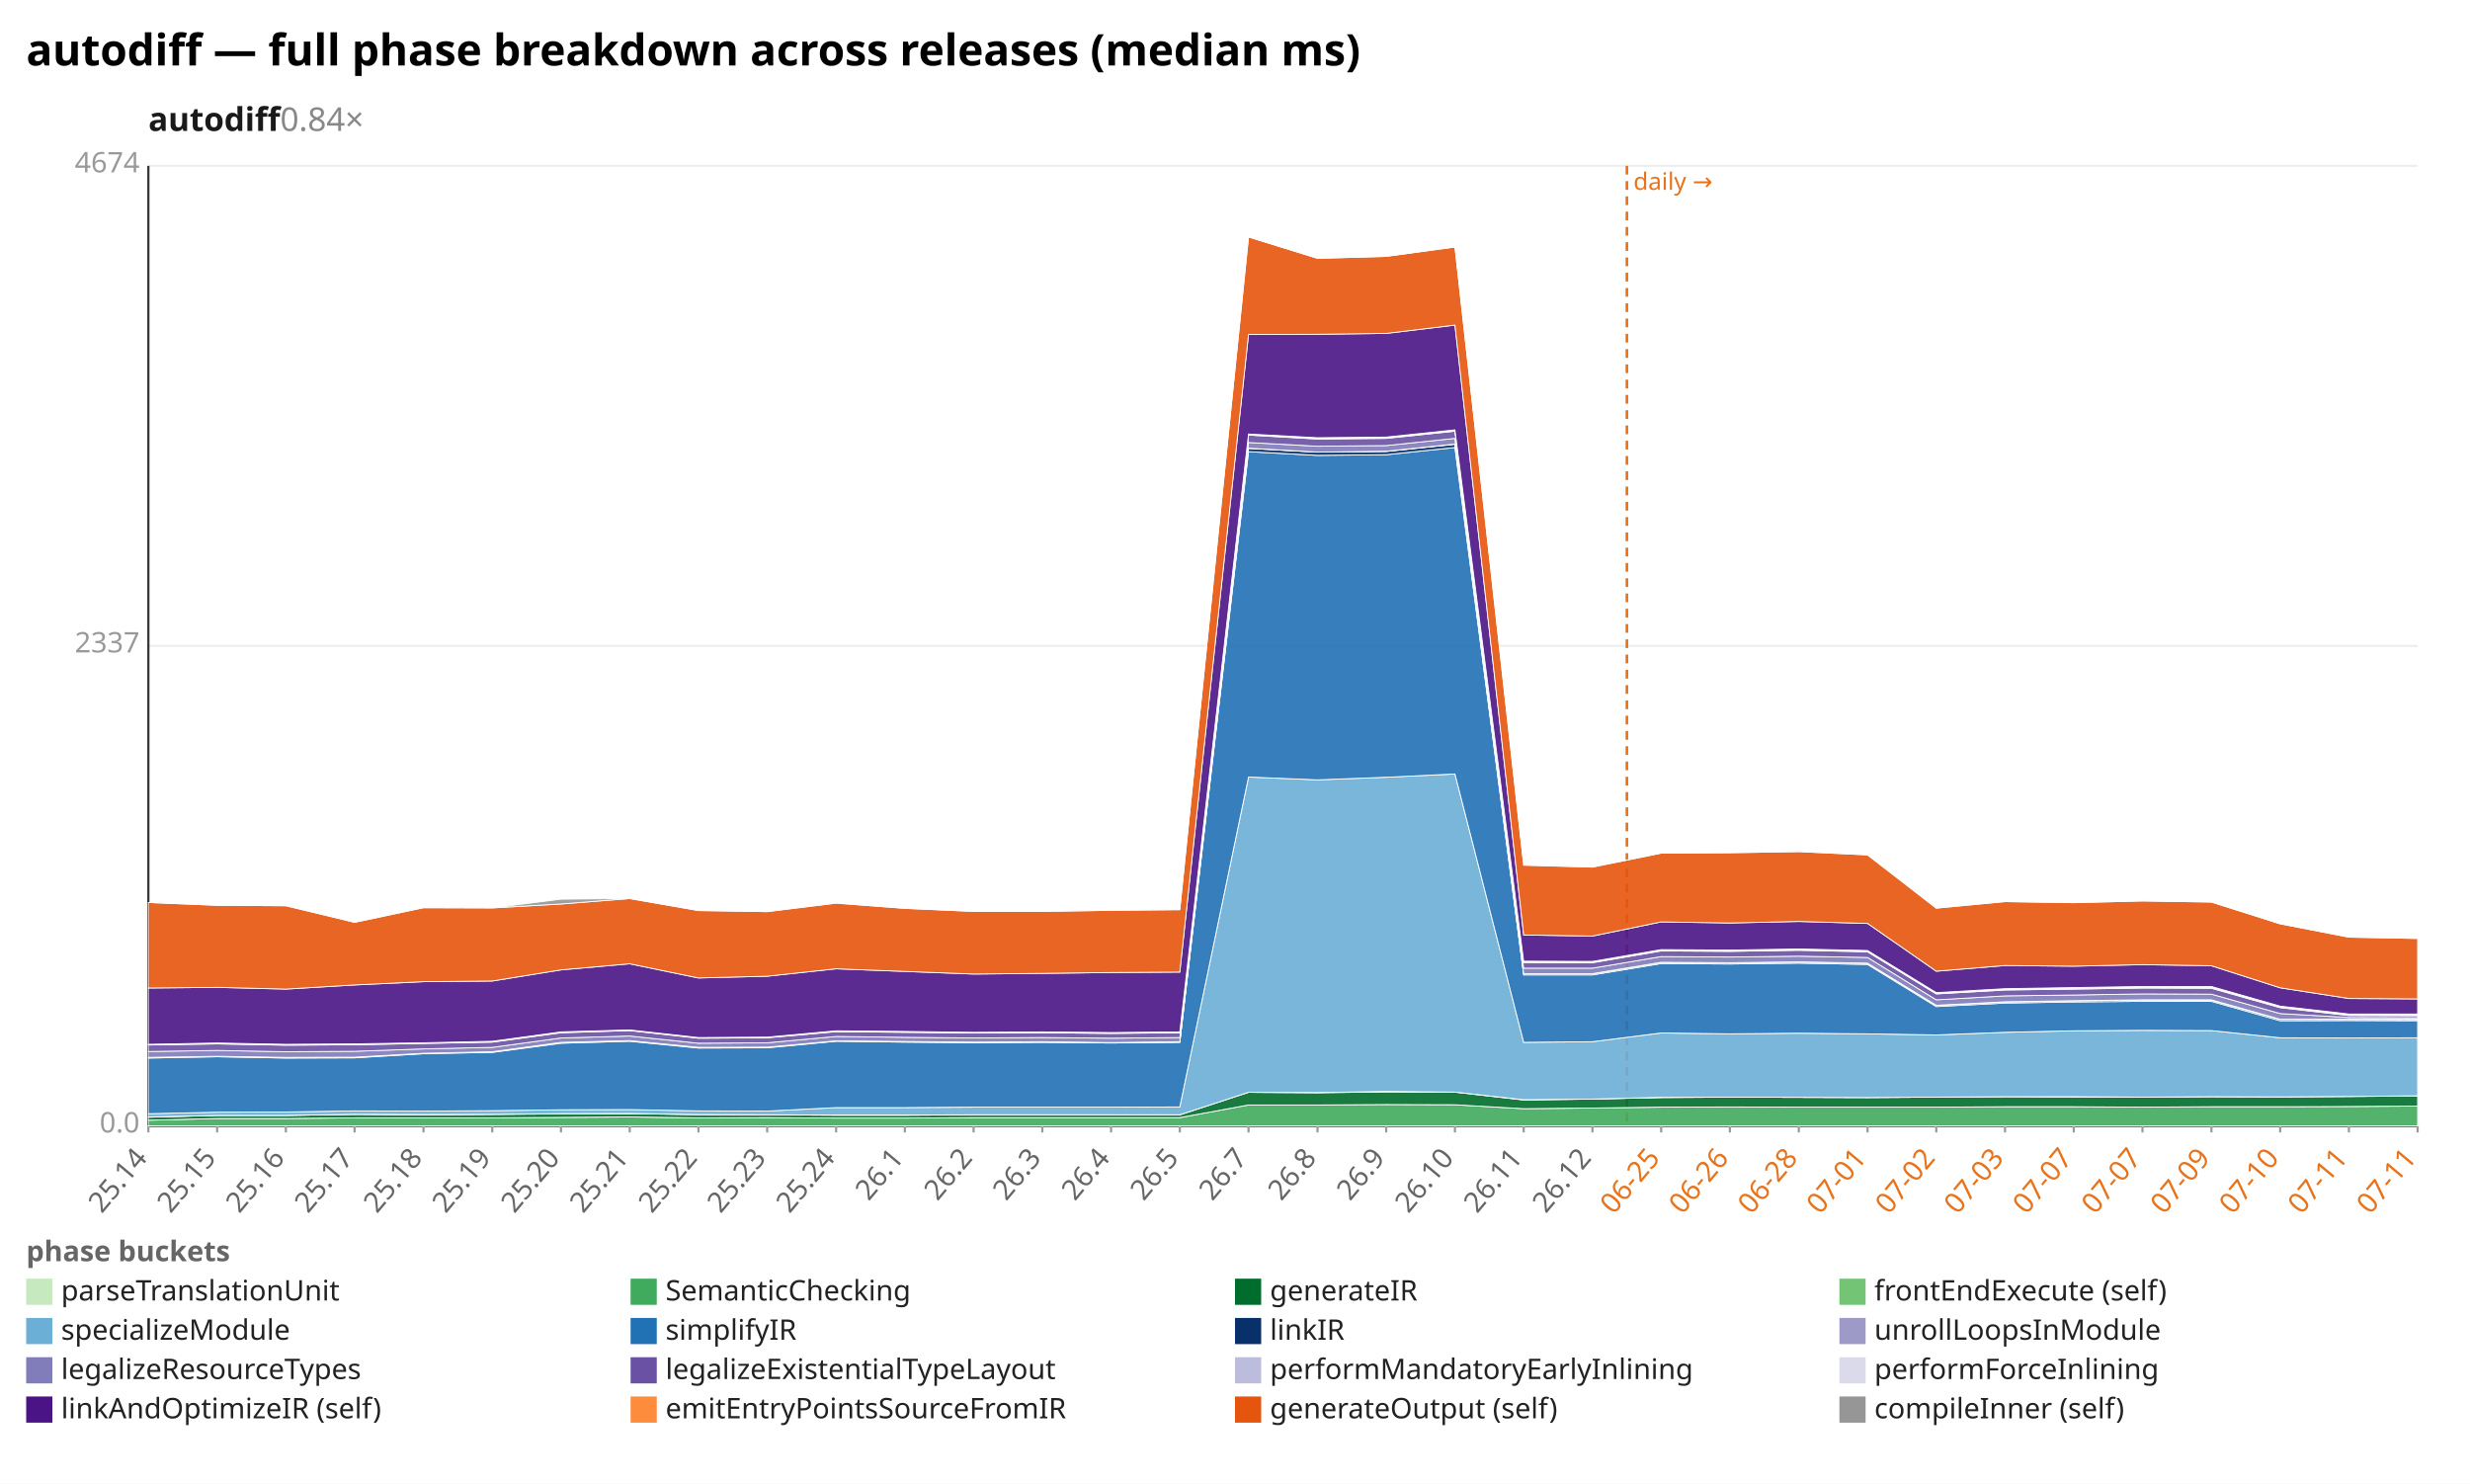
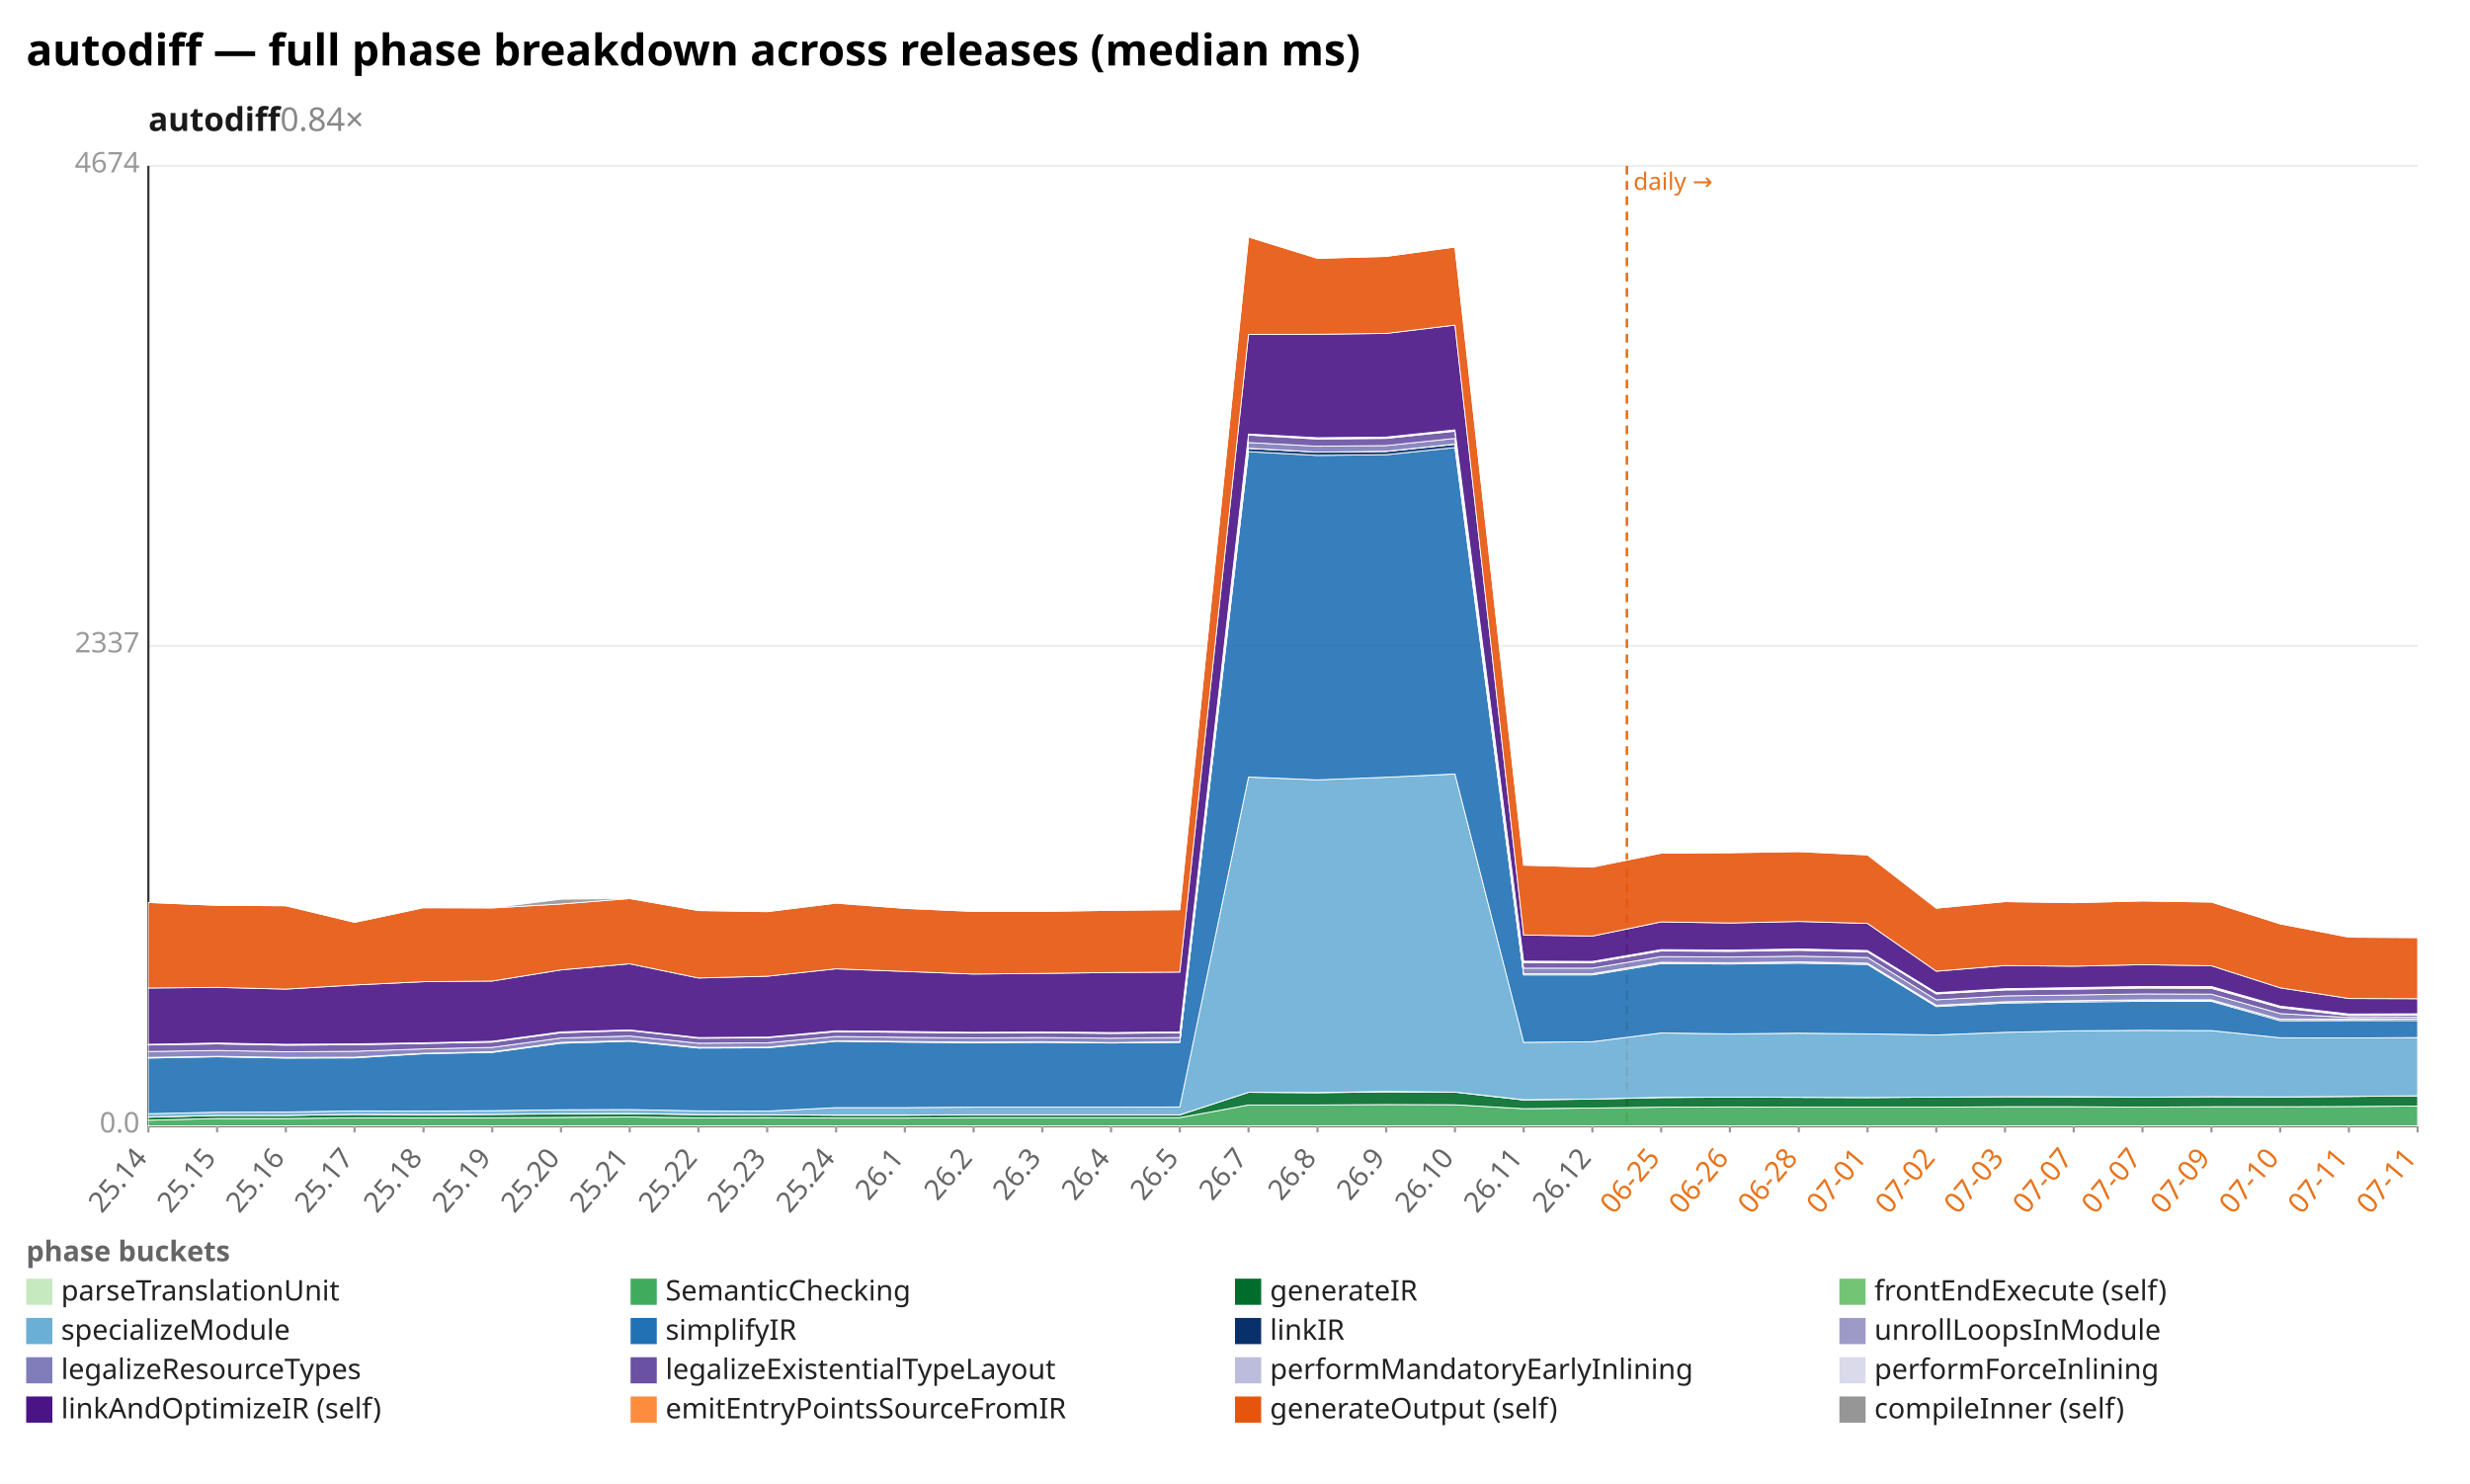
<svg xmlns="http://www.w3.org/2000/svg" width="1132" height="680" viewBox="0 0 1132 680" preserveAspectRatio="xMidYMid meet" font-family="sans-serif" font-size="13">
  <rect width="1132" height="680" fill="white" />
  <text x="12" y="30" font-size="20" font-weight="bold">autodiff — full phase breakdown across releases (median ms)</text>
  <text x="68" y="60" font-size="15" font-weight="600" fill="#1a1a1a">autodiff<tspan fill="#888" font-weight="400" text-decoration="none">  0.84×</tspan>
  </text>
  <line x1="68.0" y1="516.0" x2="1108.0" y2="516.0" stroke="#eee" />
  <text x="64.0" y="519.0" text-anchor="end" fill="#999">0.0</text>
  <line x1="68.0" y1="296.0" x2="1108.0" y2="296.0" stroke="#eee" />
  <text x="64.0" y="299.0" text-anchor="end" fill="#999">2337</text>
  <line x1="68.0" y1="76.0" x2="1108.0" y2="76.0" stroke="#eee" />
  <text x="64.0" y="79.0" text-anchor="end" fill="#999">4674</text>
  <line x1="68.0" y1="76.0" x2="68.0" y2="516.0" stroke="#333" />
  <line x1="68.0" y1="516.0" x2="1108.0" y2="516.0" stroke="#333" />
  <line x1="745.6" y1="76.0" x2="745.6" y2="516.0" stroke="#e8731a" stroke-width="1.2" stroke-dasharray="4 3" />
  <text x="748.6" y="87.0" fill="#e8731a" font-size="11">daily →</text>
  <line x1="68.0" y1="516.0" x2="68.0" y2="519.0" stroke="#999" />
  <text x="68.0" y="531.0" text-anchor="end" fill="#666" transform="rotate(-50 68.0 531.0)">25.14</text>
  <line x1="99.5" y1="516.0" x2="99.5" y2="519.0" stroke="#999" />
  <text x="99.5" y="531.0" text-anchor="end" fill="#666" transform="rotate(-50 99.5 531.0)">25.15</text>
  <line x1="131.0" y1="516.0" x2="131.0" y2="519.0" stroke="#999" />
  <text x="131.0" y="531.0" text-anchor="end" fill="#666" transform="rotate(-50 131.0 531.0)">25.16</text>
  <line x1="162.5" y1="516.0" x2="162.5" y2="519.0" stroke="#999" />
  <text x="162.5" y="531.0" text-anchor="end" fill="#666" transform="rotate(-50 162.5 531.0)">25.17</text>
  <line x1="194.1" y1="516.0" x2="194.1" y2="519.0" stroke="#999" />
  <text x="194.1" y="531.0" text-anchor="end" fill="#666" transform="rotate(-50 194.1 531.0)">25.18</text>
  <line x1="225.6" y1="516.0" x2="225.6" y2="519.0" stroke="#999" />
  <text x="225.6" y="531.0" text-anchor="end" fill="#666" transform="rotate(-50 225.6 531.0)">25.19</text>
  <line x1="257.1" y1="516.0" x2="257.1" y2="519.0" stroke="#999" />
  <text x="257.1" y="531.0" text-anchor="end" fill="#666" transform="rotate(-50 257.1 531.0)">25.20</text>
  <line x1="288.6" y1="516.0" x2="288.6" y2="519.0" stroke="#999" />
  <text x="288.6" y="531.0" text-anchor="end" fill="#666" transform="rotate(-50 288.6 531.0)">25.21</text>
  <line x1="320.1" y1="516.0" x2="320.1" y2="519.0" stroke="#999" />
  <text x="320.1" y="531.0" text-anchor="end" fill="#666" transform="rotate(-50 320.1 531.0)">25.22</text>
  <line x1="351.6" y1="516.0" x2="351.6" y2="519.0" stroke="#999" />
  <text x="351.6" y="531.0" text-anchor="end" fill="#666" transform="rotate(-50 351.6 531.0)">25.23</text>
  <line x1="383.2" y1="516.0" x2="383.2" y2="519.0" stroke="#999" />
  <text x="383.2" y="531.0" text-anchor="end" fill="#666" transform="rotate(-50 383.2 531.0)">25.24</text>
  <line x1="414.7" y1="516.0" x2="414.7" y2="519.0" stroke="#999" />
  <text x="414.7" y="531.0" text-anchor="end" fill="#666" transform="rotate(-50 414.7 531.0)">26.1</text>
  <line x1="446.2" y1="516.0" x2="446.2" y2="519.0" stroke="#999" />
  <text x="446.2" y="531.0" text-anchor="end" fill="#666" transform="rotate(-50 446.2 531.0)">26.2</text>
  <line x1="477.7" y1="516.0" x2="477.7" y2="519.0" stroke="#999" />
  <text x="477.7" y="531.0" text-anchor="end" fill="#666" transform="rotate(-50 477.7 531.0)">26.3</text>
  <line x1="509.2" y1="516.0" x2="509.2" y2="519.0" stroke="#999" />
  <text x="509.2" y="531.0" text-anchor="end" fill="#666" transform="rotate(-50 509.2 531.0)">26.4</text>
  <line x1="540.7" y1="516.0" x2="540.7" y2="519.0" stroke="#999" />
  <text x="540.7" y="531.0" text-anchor="end" fill="#666" transform="rotate(-50 540.7 531.0)">26.5</text>
  <line x1="572.2" y1="516.0" x2="572.2" y2="519.0" stroke="#999" />
  <text x="572.2" y="531.0" text-anchor="end" fill="#666" transform="rotate(-50 572.2 531.0)">26.7</text>
  <line x1="603.8" y1="516.0" x2="603.8" y2="519.0" stroke="#999" />
  <text x="603.8" y="531.0" text-anchor="end" fill="#666" transform="rotate(-50 603.8 531.0)">26.8</text>
  <line x1="635.3" y1="516.0" x2="635.3" y2="519.0" stroke="#999" />
  <text x="635.3" y="531.0" text-anchor="end" fill="#666" transform="rotate(-50 635.3 531.0)">26.9</text>
  <line x1="666.8" y1="516.0" x2="666.8" y2="519.0" stroke="#999" />
  <text x="666.8" y="531.0" text-anchor="end" fill="#666" transform="rotate(-50 666.8 531.0)">26.10</text>
  <line x1="698.3" y1="516.0" x2="698.3" y2="519.0" stroke="#999" />
  <text x="698.3" y="531.0" text-anchor="end" fill="#666" transform="rotate(-50 698.3 531.0)">26.11</text>
  <line x1="729.8" y1="516.0" x2="729.8" y2="519.0" stroke="#999" />
  <text x="729.8" y="531.0" text-anchor="end" fill="#666" transform="rotate(-50 729.8 531.0)">26.12</text>
  <line x1="761.3" y1="516.0" x2="761.3" y2="519.0" stroke="#999" />
  <text x="761.3" y="531.0" text-anchor="end" fill="#e8731a" transform="rotate(-50 761.3 531.0)">06-25</text>
  <line x1="792.8" y1="516.0" x2="792.8" y2="519.0" stroke="#999" />
  <text x="792.8" y="531.0" text-anchor="end" fill="#e8731a" transform="rotate(-50 792.8 531.0)">06-26</text>
  <line x1="824.4" y1="516.0" x2="824.4" y2="519.0" stroke="#999" />
  <text x="824.4" y="531.0" text-anchor="end" fill="#e8731a" transform="rotate(-50 824.4 531.0)">06-28</text>
  <line x1="855.9" y1="516.0" x2="855.9" y2="519.0" stroke="#999" />
  <text x="855.9" y="531.0" text-anchor="end" fill="#e8731a" transform="rotate(-50 855.9 531.0)">07-01</text>
  <line x1="887.4" y1="516.0" x2="887.4" y2="519.0" stroke="#999" />
  <text x="887.4" y="531.0" text-anchor="end" fill="#e8731a" transform="rotate(-50 887.4 531.0)">07-02</text>
  <line x1="918.9" y1="516.0" x2="918.9" y2="519.0" stroke="#999" />
  <text x="918.9" y="531.0" text-anchor="end" fill="#e8731a" transform="rotate(-50 918.9 531.0)">07-03</text>
  <line x1="950.4" y1="516.0" x2="950.4" y2="519.0" stroke="#999" />
  <text x="950.4" y="531.0" text-anchor="end" fill="#e8731a" transform="rotate(-50 950.4 531.0)">07-07</text>
  <line x1="981.9" y1="516.0" x2="981.9" y2="519.0" stroke="#999" />
  <text x="981.9" y="531.0" text-anchor="end" fill="#e8731a" transform="rotate(-50 981.9 531.0)">07-07</text>
  <line x1="1013.5" y1="516.0" x2="1013.5" y2="519.0" stroke="#999" />
  <text x="1013.5" y="531.0" text-anchor="end" fill="#e8731a" transform="rotate(-50 1013.5 531.0)">07-09</text>
  <line x1="1045.0" y1="516.0" x2="1045.0" y2="519.0" stroke="#999" />
  <text x="1045.0" y="531.0" text-anchor="end" fill="#e8731a" transform="rotate(-50 1045.0 531.0)">07-10</text>
  <line x1="1076.5" y1="516.0" x2="1076.5" y2="519.0" stroke="#999" />
  <text x="1076.5" y="531.0" text-anchor="end" fill="#e8731a" transform="rotate(-50 1076.5 531.0)">07-11</text>
  <line x1="1108.0" y1="516.0" x2="1108.0" y2="519.0" stroke="#999" />
  <text x="1108.0" y="531.0" text-anchor="end" fill="#e8731a" transform="rotate(-50 1108.0 531.0)">07-11</text>
  <polygon points="68.0,515.9 99.5,515.9 131.0,515.9 162.5,515.9 194.1,515.9 225.6,515.9 257.1,515.9 288.6,515.9 320.1,515.9 351.6,515.9 383.2,515.9 414.7,515.9 446.2,515.9 477.7,515.9 509.2,515.9 540.7,515.9 572.2,515.9 603.8,515.9 635.3,515.9 666.8,515.9 698.3,515.9 729.8,515.9 761.3,515.9 792.8,515.9 824.4,515.9 855.9,515.9 887.4,515.9 918.9,515.9 950.4,515.9 981.9,515.9 1013.5,515.9 1045.0,515.9 1076.5,515.9 1108.0,515.9 1108.0,516.0 1076.5,516.0 1045.0,516.0 1013.5,516.0 981.9,516.0 950.4,516.0 918.9,516.0 887.4,516.0 855.9,516.0 824.4,516.0 792.8,516.0 761.3,516.0 729.8,516.0 698.3,516.0 666.8,516.0 635.3,516.0 603.8,516.0 572.2,516.0 540.7,516.0 509.2,516.0 477.7,516.0 446.2,516.0 414.7,516.0 383.2,516.0 351.6,516.0 320.1,516.0 288.6,516.0 257.1,516.0 225.6,516.0 194.1,516.0 162.5,516.0 131.0,516.0 99.5,516.0 68.0,516.0" fill="#c7e9c0" fill-opacity="0.9" stroke="#fff" stroke-width="0.4" />
  <polygon points="68.0,513.4 99.5,512.6 131.0,512.6 162.5,512.3 194.1,512.3 225.6,512.3 257.1,512.1 288.6,511.9 320.1,512.3 351.6,512.2 383.2,512.4 414.7,512.4 446.2,512.2 477.7,512.2 509.2,512.2 540.7,512.2 572.2,506.4 603.8,506.4 635.3,506.2 666.8,506.3 698.3,508.1 729.8,507.8 761.3,507.4 792.8,507.3 824.4,507.4 855.9,507.4 887.4,507.4 918.9,507.2 950.4,507.2 981.9,507.4 1013.5,507.2 1045.0,507.2 1076.5,507.1 1108.0,506.9 1108.0,515.9 1076.5,515.9 1045.0,515.9 1013.5,515.9 981.9,515.9 950.4,515.9 918.9,515.9 887.4,515.9 855.9,515.9 824.4,515.9 792.8,515.9 761.3,515.9 729.8,515.9 698.3,515.9 666.8,515.9 635.3,515.9 603.8,515.9 572.2,515.9 540.7,515.9 509.2,515.9 477.7,515.9 446.2,515.9 414.7,515.9 383.2,515.9 351.6,515.9 320.1,515.9 288.6,515.9 257.1,515.9 225.6,515.9 194.1,515.9 162.5,515.9 131.0,515.9 99.5,515.9 68.0,515.9" fill="#41ab5d" fill-opacity="0.9" stroke="#fff" stroke-width="0.4" />
-   <polygon points="68.0,512.0 99.5,511.2 131.0,511.2 162.5,510.7 194.1,510.9 225.6,510.7 257.1,510.5 288.6,510.4 320.1,510.8 351.6,510.9 383.2,511.1 414.7,511.1 446.2,510.9 477.7,510.9 509.2,510.9 540.7,510.9 572.2,500.6 603.8,500.8 635.3,500.4 666.8,500.5 698.3,504.1 729.8,503.7 761.3,503.0 792.8,502.8 824.4,502.9 855.9,503.0 887.4,502.8 918.9,502.6 950.4,502.7 981.9,502.8 1013.5,502.6 1045.0,502.7 1076.5,502.5 1108.0,502.3 1108.0,506.9 1076.5,507.1 1045.0,507.2 1013.5,507.2 981.9,507.4 950.4,507.2 918.9,507.2 887.4,507.4 855.9,507.4 824.4,507.4 792.8,507.3 761.3,507.4 729.8,507.8 698.3,508.1 666.8,506.3 635.3,506.2 603.8,506.4 572.2,506.4 540.7,512.2 509.2,512.2 477.7,512.2 446.2,512.2 414.7,512.4 383.2,512.4 351.6,512.2 320.1,512.3 288.6,511.9 257.1,512.1 225.6,512.3 194.1,512.3 162.5,512.3 131.0,512.6 99.5,512.6 68.0,513.4" fill="#006d2c" fill-opacity="0.9" stroke="#fff" stroke-width="0.4" />
-   <polygon points="68.0,511.9 99.5,511.2 131.0,511.2 162.5,510.7 194.1,510.8 225.6,510.7 257.1,510.4 288.6,510.3 320.1,510.8 351.6,510.9 383.2,511.0 414.7,511.0 446.2,510.9 477.7,510.9 509.2,510.9 540.7,510.9 572.2,500.6 603.8,500.7 635.3,500.2 666.8,500.5 698.3,504.0 729.8,503.7 761.3,502.9 792.8,502.8 824.4,502.9 855.9,503.0 887.4,502.8 918.9,502.6 950.4,502.6 981.9,502.8 1013.5,502.6 1045.0,502.7 1076.5,502.5 1108.0,502.2 1108.0,502.3 1076.5,502.5 1045.0,502.7 1013.5,502.6 981.9,502.8 950.4,502.7 918.9,502.6 887.4,502.8 855.9,503.0 824.4,502.9 792.8,502.8 761.3,503.0 729.8,503.7 698.3,504.1 666.8,500.5 635.3,500.4 603.8,500.8 572.2,500.6 540.7,510.9 509.2,510.9 477.7,510.9 446.2,510.9 414.7,511.1 383.2,511.1 351.6,510.9 320.1,510.8 288.6,510.4 257.1,510.5 225.6,510.7 194.1,510.9 162.5,510.7 131.0,511.2 99.5,511.2 68.0,512.0" fill="#74c476" fill-opacity="0.9" stroke="#fff" stroke-width="0.4" />
-   <polygon points="68.0,510.4 99.5,509.7 131.0,509.6 162.5,509.1 194.1,509.2 225.6,509.0 257.1,508.6 288.6,508.5 320.1,509.1 351.6,509.2 383.2,507.6 414.7,507.6 446.2,507.4 477.7,507.4 509.2,507.4 540.7,507.3 572.2,356.1 603.8,357.4 635.3,356.2 666.8,354.7 698.3,477.7 729.8,477.4 761.3,473.4 792.8,473.8 824.4,473.5 855.9,473.8 887.4,474.3 918.9,473.1 950.4,472.4 981.9,472.2 1013.5,472.3 1045.0,475.6 1076.5,475.7 1108.0,475.6 1108.0,502.2 1076.5,502.5 1045.0,502.7 1013.5,502.6 981.9,502.8 950.4,502.6 918.9,502.6 887.4,502.8 855.9,503.0 824.4,502.9 792.8,502.8 761.3,502.9 729.8,503.7 698.3,504.0 666.8,500.5 635.3,500.2 603.8,500.7 572.2,500.6 540.7,510.9 509.2,510.9 477.7,510.9 446.2,510.9 414.7,511.0 383.2,511.0 351.6,510.9 320.1,510.8 288.6,510.3 257.1,510.4 225.6,510.7 194.1,510.8 162.5,510.7 131.0,511.2 99.5,511.2 68.0,511.9" fill="#6baed6" fill-opacity="0.9" stroke="#fff" stroke-width="0.4" />
-   <polygon points="68.0,484.9 99.5,484.3 131.0,484.9 162.5,484.8 194.1,482.9 225.6,482.3 257.1,478.1 288.6,477.2 320.1,480.3 351.6,480.2 383.2,477.2 414.7,477.6 446.2,477.9 477.7,477.7 509.2,478.0 540.7,477.7 572.2,207.0 603.8,208.7 635.3,208.4 666.8,205.1 698.3,446.8 729.8,446.8 761.3,441.6 792.8,441.8 824.4,441.4 855.9,442.0 887.4,461.3 918.9,459.7 950.4,459.2 981.9,458.9 1013.5,458.9 1045.0,467.8 1076.5,467.7 1108.0,467.8 1108.0,475.6 1076.5,475.7 1045.0,475.6 1013.5,472.3 981.9,472.2 950.4,472.4 918.9,473.1 887.4,474.3 855.9,473.8 824.4,473.5 792.8,473.8 761.3,473.4 729.8,477.4 698.3,477.7 666.8,354.7 635.3,356.2 603.8,357.4 572.2,356.1 540.7,507.3 509.2,507.4 477.7,507.4 446.2,507.4 414.7,507.6 383.2,507.6 351.6,509.2 320.1,509.1 288.6,508.5 257.1,508.6 225.6,509.0 194.1,509.2 162.5,509.1 131.0,509.6 99.5,509.7 68.0,510.4" fill="#2171b5" fill-opacity="0.9" stroke="#fff" stroke-width="0.4" />
-   <polygon points="68.0,484.6 99.5,484.1 131.0,484.7 162.5,484.6 194.1,482.7 225.6,482.1 257.1,477.8 288.6,476.9 320.1,480.1 351.6,479.9 383.2,477.0 414.7,477.3 446.2,477.7 477.7,477.5 509.2,477.8 540.7,477.5 572.2,205.5 603.8,207.2 635.3,206.9 666.8,203.6 698.3,446.3 729.8,446.3 761.3,441.1 792.8,441.3 824.4,440.9 855.9,441.5 887.4,460.8 918.9,459.2 950.4,458.7 981.9,458.3 1013.5,458.4 1045.0,467.2 1076.5,467.2 1108.0,467.3 1108.0,467.8 1076.5,467.7 1045.0,467.8 1013.5,458.9 981.9,458.9 950.4,459.2 918.9,459.7 887.4,461.3 855.9,442.0 824.4,441.4 792.8,441.8 761.3,441.6 729.8,446.8 698.3,446.8 666.8,205.1 635.3,208.4 603.8,208.7 572.2,207.0 540.7,477.7 509.2,478.0 477.7,477.7 446.2,477.9 414.7,477.6 383.2,477.2 351.6,480.2 320.1,480.3 288.6,477.2 257.1,478.1 225.6,482.3 194.1,482.9 162.5,484.8 131.0,484.9 99.5,484.3 68.0,484.9" fill="#08306b" fill-opacity="0.9" stroke="#fff" stroke-width="0.4" />
-   <polygon points="68.0,484.6 99.5,484.1 131.0,484.6 162.5,484.5 194.1,482.7 225.6,482.0 257.1,477.7 288.6,476.9 320.1,480.0 351.6,479.9 383.2,477.0 414.7,477.3 446.2,477.6 477.7,477.4 509.2,477.8 540.7,477.4 572.2,205.4 603.8,207.2 635.3,206.8 666.8,203.5 698.3,446.2 729.8,446.2 761.3,441.0 792.8,441.2 824.4,440.8 855.9,441.4 887.4,460.7 918.9,459.1 950.4,458.6 981.9,458.2 1013.5,458.2 1045.0,467.1 1076.5,467.1 1108.0,467.1 1108.0,467.3 1076.5,467.2 1045.0,467.2 1013.5,458.4 981.9,458.3 950.4,458.7 918.9,459.2 887.4,460.8 855.9,441.5 824.4,440.9 792.8,441.3 761.3,441.1 729.8,446.3 698.3,446.3 666.8,203.6 635.3,206.9 603.8,207.2 572.2,205.5 540.7,477.5 509.2,477.8 477.7,477.5 446.2,477.7 414.7,477.3 383.2,477.0 351.6,479.9 320.1,480.1 288.6,476.9 257.1,477.8 225.6,482.1 194.1,482.7 162.5,484.6 131.0,484.7 99.5,484.1 68.0,484.6" fill="#9e9ac8" fill-opacity="0.9" stroke="#fff" stroke-width="0.4" />
-   <polygon points="68.0,481.9 99.5,481.4 131.0,482.0 162.5,481.8 194.1,480.7 225.6,480.0 257.1,475.7 288.6,474.8 320.1,478.1 351.6,477.9 383.2,475.0 414.7,475.4 446.2,475.7 477.7,475.5 509.2,475.8 540.7,475.5 572.2,202.8 603.8,204.5 635.3,204.2 666.8,200.9 698.3,443.7 729.8,443.7 761.3,438.4 792.8,438.6 824.4,438.2 855.9,438.8 887.4,458.2 918.9,456.4 950.4,456.0 981.9,455.5 1013.5,455.6 1045.0,464.5 1076.5,466.3 1108.0,466.4 1108.0,467.1 1076.5,467.1 1045.0,467.1 1013.5,458.2 981.9,458.2 950.4,458.6 918.9,459.1 887.4,460.7 855.9,441.4 824.4,440.8 792.8,441.2 761.3,441.0 729.8,446.2 698.3,446.2 666.8,203.5 635.3,206.8 603.8,207.2 572.2,205.4 540.7,477.4 509.2,477.8 477.7,477.4 446.2,477.6 414.7,477.3 383.2,477.0 351.6,479.9 320.1,480.0 288.6,476.9 257.1,477.7 225.6,482.0 194.1,482.7 162.5,484.5 131.0,484.6 99.5,484.1 68.0,484.6" fill="#807dba" fill-opacity="0.9" stroke="#fff" stroke-width="0.4" />
-   <polygon points="68.0,478.9 99.5,478.4 131.0,479.0 162.5,478.8 194.1,478.2 225.6,477.6 257.1,473.3 288.6,472.3 320.1,475.8 351.6,475.6 383.2,472.8 414.7,473.1 446.2,473.4 477.7,473.3 509.2,473.6 540.7,473.3 572.2,199.4 603.8,201.2 635.3,200.9 666.8,197.6 698.3,441.1 729.8,441.2 761.3,435.8 792.8,436.0 824.4,435.5 855.9,436.2 887.4,455.5 918.9,453.7 950.4,453.3 981.9,452.8 1013.5,452.9 1045.0,461.8 1076.5,465.4 1108.0,465.5 1108.0,466.4 1076.5,466.3 1045.0,464.5 1013.5,455.6 981.9,455.5 950.4,456.0 918.9,456.4 887.4,458.2 855.9,438.8 824.4,438.2 792.8,438.6 761.3,438.4 729.8,443.7 698.3,443.7 666.8,200.9 635.3,204.2 603.8,204.5 572.2,202.8 540.7,475.5 509.2,475.8 477.7,475.5 446.2,475.7 414.7,475.4 383.2,475.0 351.6,477.9 320.1,478.1 288.6,474.8 257.1,475.7 225.6,480.0 194.1,480.7 162.5,481.8 131.0,482.0 99.5,481.4 68.0,481.9" fill="#6a51a3" fill-opacity="0.9" stroke="#fff" stroke-width="0.4" />
-   <polygon points="68.0,478.7 99.5,478.1 131.0,478.8 162.5,478.6 194.1,478.0 225.6,477.4 257.1,473.0 288.6,472.1 320.1,475.6 351.6,475.4 383.2,472.6 414.7,472.9 446.2,473.2 477.7,473.0 509.2,473.4 540.7,473.1 572.2,199.1 603.8,200.9 635.3,200.6 666.8,197.3 698.3,440.7 729.8,440.9 761.3,435.5 792.8,435.6 824.4,435.1 855.9,435.8 887.4,455.2 918.9,453.3 950.4,452.8 981.9,452.3 1013.5,452.4 1045.0,461.3 1076.5,464.9 1108.0,465.0 1108.0,465.5 1076.5,465.4 1045.0,461.8 1013.5,452.9 981.9,452.8 950.4,453.3 918.9,453.7 887.4,455.5 855.9,436.2 824.4,435.5 792.8,436.0 761.3,435.8 729.8,441.2 698.3,441.1 666.8,197.6 635.3,200.9 603.8,201.2 572.2,199.4 540.7,473.3 509.2,473.6 477.7,473.3 446.2,473.4 414.7,473.1 383.2,472.8 351.6,475.6 320.1,475.8 288.6,472.3 257.1,473.3 225.6,477.6 194.1,478.2 162.5,478.8 131.0,479.0 99.5,478.4 68.0,478.9" fill="#bcbddc" fill-opacity="0.9" stroke="#fff" stroke-width="0.4" />
-   <polygon points="68.0,478.6 99.5,478.0 131.0,478.6 162.5,478.4 194.1,477.9 225.6,477.2 257.1,472.9 288.6,472.0 320.1,475.5 351.6,475.3 383.2,472.4 414.7,472.7 446.2,473.1 477.7,472.9 509.2,473.2 540.7,472.9 572.2,198.9 603.8,200.6 635.3,200.3 666.8,197.0 698.3,440.5 729.8,440.6 761.3,435.2 792.8,435.4 824.4,434.9 855.9,435.6 887.4,454.9 918.9,453.1 950.4,452.6 981.9,452.1 1013.5,452.1 1045.0,461.1 1076.5,464.7 1108.0,464.7 1108.0,465.0 1076.5,464.9 1045.0,461.3 1013.5,452.4 981.9,452.3 950.4,452.8 918.9,453.3 887.4,455.2 855.9,435.8 824.4,435.1 792.8,435.6 761.3,435.5 729.8,440.9 698.3,440.7 666.8,197.3 635.3,200.6 603.8,200.9 572.2,199.1 540.7,473.1 509.2,473.4 477.7,473.0 446.2,473.2 414.7,472.9 383.2,472.6 351.6,475.4 320.1,475.6 288.6,472.1 257.1,473.0 225.6,477.4 194.1,478.0 162.5,478.6 131.0,478.8 99.5,478.1 68.0,478.7" fill="#dadaeb" fill-opacity="0.9" stroke="#fff" stroke-width="0.4" />
-   <polygon points="68.0,452.8 99.5,452.5 131.0,453.3 162.5,451.4 194.1,449.9 225.6,449.6 257.1,444.5 288.6,441.7 320.1,448.2 351.6,447.4 383.2,444.0 414.7,445.2 446.2,446.4 477.7,446.1 509.2,445.7 540.7,445.5 572.2,153.3 603.8,153.2 635.3,152.8 666.8,149.0 698.3,428.5 729.8,429.0 761.3,422.5 792.8,423.0 824.4,422.3 855.9,423.2 887.4,445.1 918.9,442.5 950.4,442.8 981.9,442.1 1013.5,442.6 1045.0,452.7 1076.5,457.6 1108.0,457.8 1108.0,464.7 1076.5,464.7 1045.0,461.1 1013.5,452.1 981.9,452.1 950.4,452.6 918.9,453.1 887.4,454.9 855.9,435.6 824.4,434.9 792.8,435.4 761.3,435.2 729.8,440.6 698.3,440.5 666.8,197.0 635.3,200.3 603.8,200.6 572.2,198.9 540.7,472.9 509.2,473.2 477.7,472.9 446.2,473.1 414.7,472.7 383.2,472.4 351.6,475.3 320.1,475.5 288.6,472.0 257.1,472.9 225.6,477.2 194.1,477.9 162.5,478.4 131.0,478.6 99.5,478.0 68.0,478.6" fill="#4a1486" fill-opacity="0.9" stroke="#fff" stroke-width="0.4" />
-   <polygon points="68.0,413.6 99.5,414.9 131.0,415.1 162.5,422.7 194.1,416.0 225.6,416.1 257.1,414.3 288.6,411.8 320.1,417.3 351.6,417.8 383.2,413.9 414.7,416.3 446.2,417.7 477.7,417.7 509.2,417.2 540.7,416.9 572.2,108.6 603.8,118.4 635.3,117.5 666.8,113.2 698.3,396.5 729.8,397.4 761.3,391.0 792.8,390.8 824.4,390.3 855.9,391.8 887.4,416.2 918.9,413.2 950.4,413.7 981.9,412.9 1013.5,413.4 1045.0,423.4 1076.5,429.5 1108.0,430.1 1108.0,457.8 1076.5,457.6 1045.0,452.7 1013.5,442.6 981.9,442.1 950.4,442.8 918.9,442.5 887.4,445.1 855.9,423.2 824.4,422.3 792.8,423.0 761.3,422.5 729.8,429.0 698.3,428.5 666.8,149.0 635.3,152.8 603.8,153.2 572.2,153.3 540.7,445.5 509.2,445.7 477.7,446.1 446.2,446.4 414.7,445.2 383.2,444.0 351.6,447.4 320.1,448.2 288.6,441.7 257.1,444.5 225.6,449.6 194.1,449.9 162.5,451.4 131.0,453.3 99.5,452.5 68.0,452.8" fill="#e6550d" fill-opacity="0.9" stroke="#fff" stroke-width="0.4" />
-   <polygon points="68.0,413.6 99.5,414.9 131.0,415.0 162.5,422.7 194.1,415.9 225.6,416.1 257.1,412.1 288.6,411.8 320.1,417.3 351.6,417.8 383.2,413.8 414.7,416.3 446.2,417.7 477.7,417.7 509.2,417.1 540.7,416.9 572.2,108.6 603.8,118.4 635.3,117.5 666.8,113.2 698.3,396.5 729.8,397.3 761.3,391.0 792.8,390.8 824.4,390.2 855.9,391.8 887.4,416.0 918.9,413.2 950.4,413.6 981.9,412.9 1013.5,413.4 1045.0,423.4 1076.5,429.5 1108.0,430.0 1108.0,430.1 1076.5,429.5 1045.0,423.4 1013.5,413.4 981.9,412.9 950.4,413.7 918.9,413.2 887.4,416.2 855.9,391.8 824.4,390.3 792.8,390.8 761.3,391.0 729.8,397.4 698.3,396.5 666.8,113.2 635.3,117.5 603.8,118.4 572.2,108.6 540.7,416.9 509.2,417.2 477.7,417.7 446.2,417.7 414.7,416.3 383.2,413.9 351.6,417.8 320.1,417.3 288.6,411.8 257.1,414.3 225.6,416.1 194.1,416.0 162.5,422.7 131.0,415.1 99.5,414.9 68.0,413.6" fill="#969696" fill-opacity="0.9" stroke="#fff" stroke-width="0.4" />
+   <polygon points="68.0,512.0 99.5,511.2 131.0,511.2 162.5,510.7 194.1,510.9 225.6,510.7 257.1,510.5 288.6,510.4 320.1,510.8 351.6,510.9 383.2,511.1 414.7,511.1 446.2,510.9 477.7,510.9 509.2,510.9 540.7,510.9 572.2,500.6 603.8,500.8 635.3,500.4 666.8,500.5 698.3,504.1 729.8,503.7 761.3,503.0 792.8,502.8 824.4,502.9 855.9,503.0 887.4,502.8 918.9,502.6 950.4,502.7 981.9,502.8 1013.5,502.6 1045.0,502.7 1076.5,502.5 1108.0,502.2 1108.0,506.9 1076.5,507.1 1045.0,507.2 1013.5,507.2 981.9,507.4 950.4,507.2 918.9,507.2 887.4,507.4 855.9,507.4 824.4,507.4 792.8,507.3 761.3,507.4 729.8,507.8 698.3,508.1 666.8,506.3 635.3,506.2 603.8,506.4 572.2,506.4 540.7,512.2 509.2,512.2 477.7,512.2 446.2,512.2 414.7,512.4 383.2,512.4 351.6,512.2 320.1,512.3 288.6,511.9 257.1,512.1 225.6,512.3 194.1,512.3 162.5,512.3 131.0,512.6 99.5,512.6 68.0,513.4" fill="#006d2c" fill-opacity="0.9" stroke="#fff" stroke-width="0.4" />
+   <polygon points="68.0,511.9 99.5,511.2 131.0,511.2 162.5,510.7 194.1,510.8 225.6,510.7 257.1,510.4 288.6,510.3 320.1,510.8 351.6,510.9 383.2,511.0 414.7,511.0 446.2,510.9 477.7,510.9 509.2,510.9 540.7,510.9 572.2,500.6 603.8,500.7 635.3,500.2 666.8,500.5 698.3,504.0 729.8,503.7 761.3,502.9 792.8,502.8 824.4,502.9 855.9,503.0 887.4,502.8 918.9,502.6 950.4,502.6 981.9,502.8 1013.5,502.6 1045.0,502.7 1076.5,502.5 1108.0,502.2 1108.0,502.2 1076.5,502.5 1045.0,502.7 1013.5,502.6 981.9,502.8 950.4,502.7 918.9,502.6 887.4,502.8 855.9,503.0 824.4,502.9 792.8,502.8 761.3,503.0 729.8,503.7 698.3,504.1 666.8,500.5 635.3,500.4 603.8,500.8 572.2,500.6 540.7,510.9 509.2,510.9 477.7,510.9 446.2,510.9 414.7,511.1 383.2,511.1 351.6,510.9 320.1,510.8 288.6,510.4 257.1,510.5 225.6,510.7 194.1,510.9 162.5,510.7 131.0,511.2 99.5,511.2 68.0,512.0" fill="#74c476" fill-opacity="0.9" stroke="#fff" stroke-width="0.4" />
+   <polygon points="68.0,510.4 99.5,509.7 131.0,509.6 162.5,509.1 194.1,509.2 225.6,509.0 257.1,508.6 288.6,508.5 320.1,509.1 351.6,509.2 383.2,507.6 414.7,507.6 446.2,507.4 477.7,507.4 509.2,507.4 540.7,507.3 572.2,356.1 603.8,357.4 635.3,356.2 666.8,354.7 698.3,477.7 729.8,477.4 761.3,473.4 792.8,473.8 824.4,473.5 855.9,473.8 887.4,474.3 918.9,473.1 950.4,472.4 981.9,472.2 1013.5,472.3 1045.0,475.6 1076.5,475.7 1108.0,475.5 1108.0,502.2 1076.5,502.5 1045.0,502.7 1013.5,502.6 981.9,502.8 950.4,502.6 918.9,502.6 887.4,502.8 855.9,503.0 824.4,502.9 792.8,502.8 761.3,502.9 729.8,503.7 698.3,504.0 666.8,500.5 635.3,500.2 603.8,500.7 572.2,500.6 540.7,510.9 509.2,510.9 477.7,510.9 446.2,510.9 414.7,511.0 383.2,511.0 351.6,510.9 320.1,510.8 288.6,510.3 257.1,510.4 225.6,510.7 194.1,510.8 162.5,510.7 131.0,511.2 99.5,511.2 68.0,511.9" fill="#6baed6" fill-opacity="0.9" stroke="#fff" stroke-width="0.4" />
+   <polygon points="68.0,484.9 99.5,484.3 131.0,484.9 162.5,484.8 194.1,482.9 225.6,482.3 257.1,478.1 288.6,477.2 320.1,480.3 351.6,480.2 383.2,477.2 414.7,477.6 446.2,477.9 477.7,477.7 509.2,478.0 540.7,477.7 572.2,207.0 603.8,208.7 635.3,208.4 666.8,205.1 698.3,446.8 729.8,446.8 761.3,441.6 792.8,441.8 824.4,441.4 855.9,442.0 887.4,461.3 918.9,459.7 950.4,459.2 981.9,458.9 1013.5,458.9 1045.0,467.8 1076.5,467.7 1108.0,467.7 1108.0,475.5 1076.5,475.7 1045.0,475.6 1013.5,472.3 981.9,472.2 950.4,472.4 918.9,473.1 887.4,474.3 855.9,473.8 824.4,473.5 792.8,473.8 761.3,473.4 729.8,477.4 698.3,477.7 666.8,354.7 635.3,356.2 603.8,357.4 572.2,356.1 540.7,507.3 509.2,507.4 477.7,507.4 446.2,507.4 414.7,507.6 383.2,507.6 351.6,509.2 320.1,509.1 288.6,508.5 257.1,508.6 225.6,509.0 194.1,509.2 162.5,509.1 131.0,509.6 99.5,509.7 68.0,510.4" fill="#2171b5" fill-opacity="0.9" stroke="#fff" stroke-width="0.4" />
+   <polygon points="68.0,484.6 99.5,484.1 131.0,484.7 162.5,484.6 194.1,482.7 225.6,482.1 257.1,477.8 288.6,476.9 320.1,480.1 351.6,479.9 383.2,477.0 414.7,477.3 446.2,477.7 477.7,477.5 509.2,477.8 540.7,477.5 572.2,205.5 603.8,207.2 635.3,206.9 666.8,203.6 698.3,446.3 729.8,446.3 761.3,441.1 792.8,441.3 824.4,440.9 855.9,441.5 887.4,460.8 918.9,459.2 950.4,458.7 981.9,458.3 1013.5,458.4 1045.0,467.2 1076.5,467.2 1108.0,467.1 1108.0,467.7 1076.5,467.7 1045.0,467.8 1013.5,458.9 981.9,458.9 950.4,459.2 918.9,459.7 887.4,461.3 855.9,442.0 824.4,441.4 792.8,441.8 761.3,441.6 729.8,446.8 698.3,446.8 666.8,205.1 635.3,208.4 603.8,208.7 572.2,207.0 540.7,477.7 509.2,478.0 477.7,477.7 446.2,477.9 414.7,477.6 383.2,477.2 351.6,480.2 320.1,480.3 288.6,477.2 257.1,478.1 225.6,482.3 194.1,482.9 162.5,484.8 131.0,484.9 99.5,484.3 68.0,484.9" fill="#08306b" fill-opacity="0.9" stroke="#fff" stroke-width="0.4" />
+   <polygon points="68.0,484.6 99.5,484.1 131.0,484.6 162.5,484.5 194.1,482.7 225.6,482.0 257.1,477.7 288.6,476.9 320.1,480.0 351.6,479.9 383.2,477.0 414.7,477.3 446.2,477.6 477.7,477.4 509.2,477.8 540.7,477.4 572.2,205.4 603.8,207.2 635.3,206.8 666.8,203.5 698.3,446.2 729.8,446.2 761.3,441.0 792.8,441.2 824.4,440.8 855.9,441.4 887.4,460.7 918.9,459.1 950.4,458.6 981.9,458.2 1013.5,458.2 1045.0,467.1 1076.5,467.1 1108.0,467.0 1108.0,467.1 1076.5,467.2 1045.0,467.2 1013.5,458.4 981.9,458.3 950.4,458.7 918.9,459.2 887.4,460.8 855.9,441.5 824.4,440.9 792.8,441.3 761.3,441.1 729.8,446.3 698.3,446.3 666.8,203.6 635.3,206.9 603.8,207.2 572.2,205.5 540.7,477.5 509.2,477.8 477.7,477.5 446.2,477.7 414.7,477.3 383.2,477.0 351.6,479.9 320.1,480.1 288.6,476.9 257.1,477.8 225.6,482.1 194.1,482.7 162.5,484.6 131.0,484.7 99.5,484.1 68.0,484.6" fill="#9e9ac8" fill-opacity="0.9" stroke="#fff" stroke-width="0.4" />
+   <polygon points="68.0,481.9 99.5,481.4 131.0,482.0 162.5,481.8 194.1,480.7 225.6,480.0 257.1,475.7 288.6,474.8 320.1,478.1 351.6,477.9 383.2,475.0 414.7,475.4 446.2,475.7 477.7,475.5 509.2,475.8 540.7,475.5 572.2,202.8 603.8,204.5 635.3,204.2 666.8,200.9 698.3,443.7 729.8,443.7 761.3,438.4 792.8,438.6 824.4,438.2 855.9,438.8 887.4,458.2 918.9,456.4 950.4,456.0 981.9,455.5 1013.5,455.6 1045.0,464.5 1076.5,466.3 1108.0,466.2 1108.0,467.0 1076.5,467.1 1045.0,467.1 1013.5,458.2 981.9,458.2 950.4,458.6 918.9,459.1 887.4,460.7 855.9,441.4 824.4,440.8 792.8,441.2 761.3,441.0 729.8,446.2 698.3,446.2 666.8,203.5 635.3,206.8 603.8,207.2 572.2,205.4 540.7,477.4 509.2,477.8 477.7,477.4 446.2,477.6 414.7,477.3 383.2,477.0 351.6,479.9 320.1,480.0 288.6,476.9 257.1,477.7 225.6,482.0 194.1,482.7 162.5,484.5 131.0,484.6 99.5,484.1 68.0,484.6" fill="#807dba" fill-opacity="0.9" stroke="#fff" stroke-width="0.4" />
+   <polygon points="68.0,478.9 99.5,478.4 131.0,479.0 162.5,478.8 194.1,478.2 225.6,477.6 257.1,473.3 288.6,472.3 320.1,475.8 351.6,475.6 383.2,472.8 414.7,473.1 446.2,473.4 477.7,473.3 509.2,473.6 540.7,473.3 572.2,199.4 603.8,201.2 635.3,200.9 666.8,197.6 698.3,441.1 729.8,441.2 761.3,435.8 792.8,436.0 824.4,435.5 855.9,436.2 887.4,455.5 918.9,453.7 950.4,453.3 981.9,452.8 1013.5,452.9 1045.0,461.8 1076.5,465.4 1108.0,465.3 1108.0,466.2 1076.5,466.3 1045.0,464.5 1013.5,455.6 981.9,455.5 950.4,456.0 918.9,456.4 887.4,458.2 855.9,438.8 824.4,438.2 792.8,438.6 761.3,438.4 729.8,443.7 698.3,443.7 666.8,200.9 635.3,204.2 603.8,204.5 572.2,202.8 540.7,475.5 509.2,475.8 477.7,475.5 446.2,475.7 414.7,475.4 383.2,475.0 351.6,477.9 320.1,478.1 288.6,474.8 257.1,475.7 225.6,480.0 194.1,480.7 162.5,481.8 131.0,482.0 99.5,481.4 68.0,481.9" fill="#6a51a3" fill-opacity="0.9" stroke="#fff" stroke-width="0.4" />
+   <polygon points="68.0,478.7 99.5,478.1 131.0,478.8 162.5,478.6 194.1,478.0 225.6,477.4 257.1,473.0 288.6,472.1 320.1,475.6 351.6,475.4 383.2,472.6 414.7,472.9 446.2,473.2 477.7,473.0 509.2,473.4 540.7,473.1 572.2,199.1 603.8,200.9 635.3,200.6 666.8,197.3 698.3,440.7 729.8,440.9 761.3,435.5 792.8,435.6 824.4,435.1 855.9,435.8 887.4,455.2 918.9,453.3 950.4,452.8 981.9,452.3 1013.5,452.4 1045.0,461.3 1076.5,464.9 1108.0,464.9 1108.0,465.3 1076.5,465.4 1045.0,461.8 1013.5,452.9 981.9,452.8 950.4,453.3 918.9,453.7 887.4,455.5 855.9,436.2 824.4,435.5 792.8,436.0 761.3,435.8 729.8,441.2 698.3,441.1 666.8,197.6 635.3,200.9 603.8,201.2 572.2,199.4 540.7,473.3 509.2,473.6 477.7,473.3 446.2,473.4 414.7,473.1 383.2,472.8 351.6,475.6 320.1,475.8 288.6,472.3 257.1,473.3 225.6,477.6 194.1,478.2 162.5,478.8 131.0,479.0 99.5,478.4 68.0,478.9" fill="#bcbddc" fill-opacity="0.9" stroke="#fff" stroke-width="0.4" />
+   <polygon points="68.0,478.6 99.5,478.0 131.0,478.6 162.5,478.4 194.1,477.9 225.6,477.2 257.1,472.9 288.6,472.0 320.1,475.5 351.6,475.3 383.2,472.4 414.7,472.7 446.2,473.1 477.7,472.9 509.2,473.2 540.7,472.9 572.2,198.9 603.8,200.6 635.3,200.3 666.8,197.0 698.3,440.5 729.8,440.6 761.3,435.2 792.8,435.4 824.4,434.9 855.9,435.6 887.4,454.9 918.9,453.1 950.4,452.6 981.9,452.1 1013.5,452.1 1045.0,461.1 1076.5,464.7 1108.0,464.6 1108.0,464.9 1076.5,464.9 1045.0,461.3 1013.5,452.4 981.9,452.3 950.4,452.8 918.9,453.3 887.4,455.2 855.9,435.8 824.4,435.1 792.8,435.6 761.3,435.5 729.8,440.9 698.3,440.7 666.8,197.3 635.3,200.6 603.8,200.9 572.2,199.1 540.7,473.1 509.2,473.4 477.7,473.0 446.2,473.2 414.7,472.9 383.2,472.6 351.6,475.4 320.1,475.6 288.6,472.1 257.1,473.0 225.6,477.4 194.1,478.0 162.5,478.6 131.0,478.8 99.5,478.1 68.0,478.7" fill="#dadaeb" fill-opacity="0.9" stroke="#fff" stroke-width="0.4" />
+   <polygon points="68.0,452.8 99.5,452.5 131.0,453.3 162.5,451.4 194.1,449.9 225.6,449.6 257.1,444.5 288.6,441.7 320.1,448.2 351.6,447.4 383.2,444.0 414.7,445.2 446.2,446.4 477.7,446.1 509.2,445.7 540.7,445.5 572.2,153.3 603.8,153.2 635.3,152.8 666.8,149.0 698.3,428.5 729.8,429.0 761.3,422.5 792.8,423.0 824.4,422.3 855.9,423.2 887.4,445.1 918.9,442.5 950.4,442.8 981.9,442.1 1013.5,442.6 1045.0,452.7 1076.5,457.6 1108.0,457.7 1108.0,464.6 1076.5,464.7 1045.0,461.1 1013.5,452.1 981.9,452.1 950.4,452.6 918.9,453.1 887.4,454.9 855.9,435.6 824.4,434.9 792.8,435.4 761.3,435.2 729.8,440.6 698.3,440.5 666.8,197.0 635.3,200.3 603.8,200.6 572.2,198.9 540.7,472.9 509.2,473.2 477.7,472.9 446.2,473.1 414.7,472.7 383.2,472.4 351.6,475.3 320.1,475.5 288.6,472.0 257.1,472.9 225.6,477.2 194.1,477.9 162.5,478.4 131.0,478.6 99.5,478.0 68.0,478.6" fill="#4a1486" fill-opacity="0.9" stroke="#fff" stroke-width="0.4" />
+   <polygon points="68.0,413.6 99.5,414.9 131.0,415.1 162.5,422.7 194.1,416.0 225.6,416.1 257.1,414.3 288.6,411.8 320.1,417.3 351.6,417.8 383.2,413.9 414.7,416.3 446.2,417.7 477.7,417.7 509.2,417.2 540.7,416.9 572.2,108.6 603.8,118.4 635.3,117.5 666.8,113.2 698.3,396.5 729.8,397.4 761.3,391.0 792.8,390.8 824.4,390.3 855.9,391.8 887.4,416.2 918.9,413.2 950.4,413.7 981.9,412.9 1013.5,413.4 1045.0,423.4 1076.5,429.5 1108.0,429.7 1108.0,457.7 1076.5,457.6 1045.0,452.7 1013.5,442.6 981.9,442.1 950.4,442.8 918.9,442.5 887.4,445.1 855.9,423.2 824.4,422.3 792.8,423.0 761.3,422.5 729.8,429.0 698.3,428.5 666.8,149.0 635.3,152.8 603.8,153.2 572.2,153.3 540.7,445.5 509.2,445.7 477.7,446.1 446.2,446.4 414.7,445.2 383.2,444.0 351.6,447.4 320.1,448.2 288.6,441.7 257.1,444.5 225.6,449.6 194.1,449.9 162.5,451.4 131.0,453.3 99.5,452.5 68.0,452.8" fill="#e6550d" fill-opacity="0.9" stroke="#fff" stroke-width="0.4" />
+   <polygon points="68.0,413.6 99.5,414.9 131.0,415.0 162.5,422.7 194.1,415.9 225.6,416.1 257.1,412.1 288.6,411.8 320.1,417.3 351.6,417.8 383.2,413.8 414.7,416.3 446.2,417.7 477.7,417.7 509.2,417.1 540.7,416.9 572.2,108.6 603.8,118.4 635.3,117.5 666.8,113.2 698.3,396.5 729.8,397.3 761.3,391.0 792.8,390.8 824.4,390.2 855.9,391.8 887.4,416.0 918.9,413.2 950.4,413.6 981.9,412.9 1013.5,413.4 1045.0,423.4 1076.5,429.5 1108.0,429.6 1108.0,429.7 1076.5,429.5 1045.0,423.4 1013.5,413.4 981.9,412.9 950.4,413.7 918.9,413.2 887.4,416.2 855.9,391.8 824.4,390.3 792.8,390.8 761.3,391.0 729.8,397.4 698.3,396.5 666.8,113.2 635.3,117.5 603.8,118.4 572.2,108.6 540.7,416.9 509.2,417.2 477.7,417.7 446.2,417.7 414.7,416.3 383.2,413.9 351.6,417.8 320.1,417.3 288.6,411.8 257.1,414.3 225.6,416.1 194.1,416.0 162.5,422.7 131.0,415.1 99.5,414.9 68.0,413.6" fill="#969696" fill-opacity="0.9" stroke="#fff" stroke-width="0.4" />
  <text x="12" y="578" fill="#666" font-weight="600">phase buckets</text>
  <rect x="12" y="586" width="12" height="12" fill="#c7e9c0" />
  <text x="28" y="596" fill="#222">parseTranslationUnit</text>
  <rect x="289" y="586" width="12" height="12" fill="#41ab5d" />
  <text x="305" y="596" fill="#222">SemanticChecking</text>
  <rect x="566" y="586" width="12" height="12" fill="#006d2c" />
  <text x="582" y="596" fill="#222">generateIR</text>
  <rect x="843" y="586" width="12" height="12" fill="#74c476" />
  <text x="859" y="596" fill="#222">frontEndExecute (self)</text>
  <rect x="12" y="604" width="12" height="12" fill="#6baed6" />
  <text x="28" y="614" fill="#222">specializeModule</text>
  <rect x="289" y="604" width="12" height="12" fill="#2171b5" />
  <text x="305" y="614" fill="#222">simplifyIR</text>
  <rect x="566" y="604" width="12" height="12" fill="#08306b" />
  <text x="582" y="614" fill="#222">linkIR</text>
  <rect x="843" y="604" width="12" height="12" fill="#9e9ac8" />
  <text x="859" y="614" fill="#222">unrollLoopsInModule</text>
  <rect x="12" y="622" width="12" height="12" fill="#807dba" />
  <text x="28" y="632" fill="#222">legalizeResourceTypes</text>
  <rect x="289" y="622" width="12" height="12" fill="#6a51a3" />
  <text x="305" y="632" fill="#222">legalizeExistentialTypeLayout</text>
  <rect x="566" y="622" width="12" height="12" fill="#bcbddc" />
  <text x="582" y="632" fill="#222">performMandatoryEarlyInlining</text>
  <rect x="843" y="622" width="12" height="12" fill="#dadaeb" />
  <text x="859" y="632" fill="#222">performForceInlining</text>
  <rect x="12" y="640" width="12" height="12" fill="#4a1486" />
  <text x="28" y="650" fill="#222">linkAndOptimizeIR (self)</text>
  <rect x="289" y="640" width="12" height="12" fill="#fd8d3c" />
  <text x="305" y="650" fill="#222">emitEntryPointsSourceFromIR</text>
  <rect x="566" y="640" width="12" height="12" fill="#e6550d" />
  <text x="582" y="650" fill="#222">generateOutput (self)</text>
  <rect x="843" y="640" width="12" height="12" fill="#969696" />
  <text x="859" y="650" fill="#222">compileInner (self)</text>
</svg>
